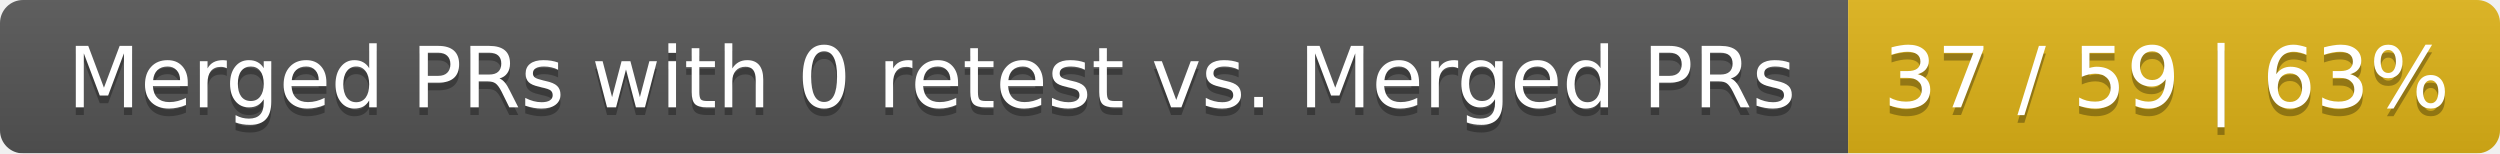
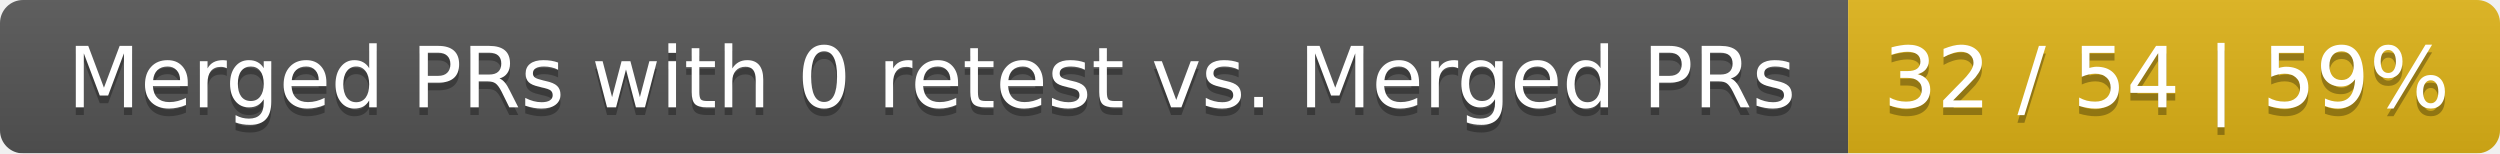
<svg xmlns="http://www.w3.org/2000/svg" width="326" height="20">
  <linearGradient id="smooth" x2="0" y2="100%">
    <stop offset="0" stop-color="#bbb" stop-opacity=".1" />
    <stop offset="1" stop-opacity=".1" />
  </linearGradient>
  <mask id="round">
    <rect width="326" height="20" rx="3" fill="#fff" />
  </mask>
  <g mask="url(#round)">
    <rect width="241" height="20" fill="#555" />
    <rect x="241" width="85" height="20" fill="#dfb317" />
    <rect width="326" height="20" fill="url(#smooth)" />
  </g>
  <g fill="#fff" text-anchor="middle" font-family="DejaVu Sans,Verdana,Geneva,sans-serif" font-size="11">
    <text x="121.5" y="15" fill="#010101" fill-opacity=".3">Merged PRs with 0 retest vs. Merged PRs</text>
    <text x="121.5" y="14">Merged PRs with 0 retest vs. Merged PRs</text>
-     <text x="282.5" y="15" fill="#010101" fill-opacity=".3">37 / 59 | 63%</text>
-     <text x="282.5" y="14">37 / 59 | 63%</text>
+     <text x="282.5" y="15" fill="#010101" fill-opacity=".3">32 / 54 | 59%</text>
+     <text x="282.5" y="14">32 / 54 | 59%</text>
  </g>
</svg>
